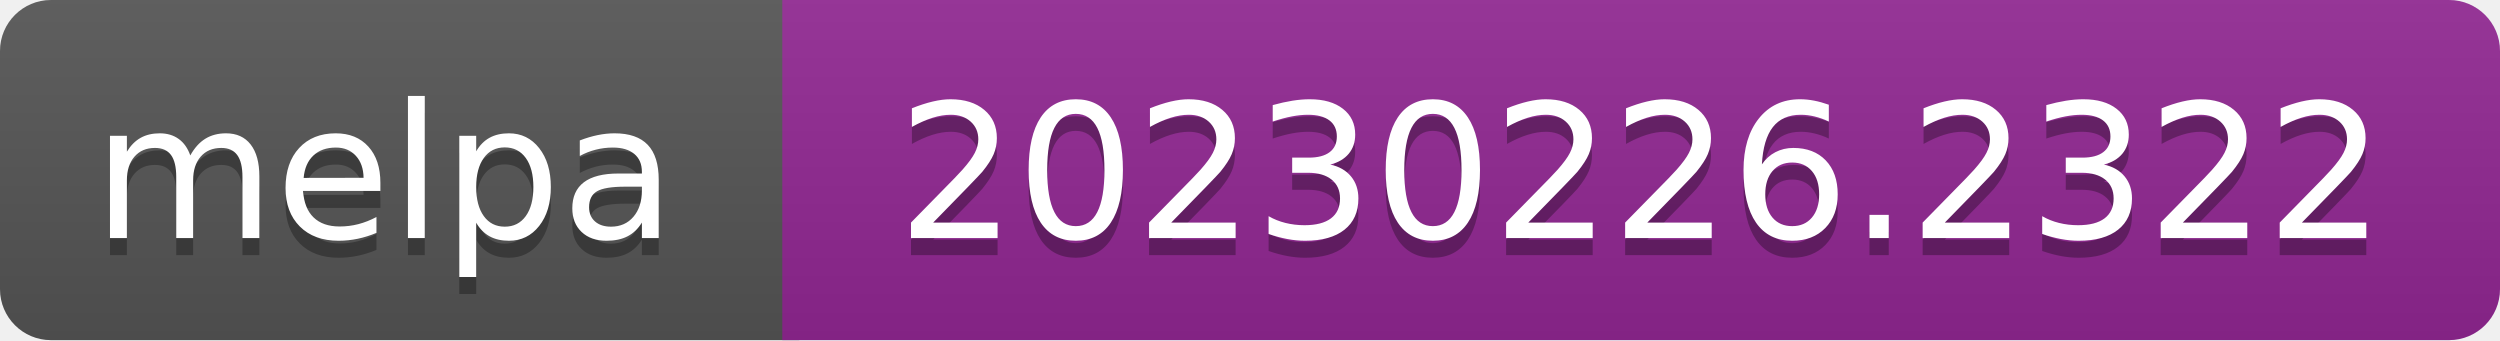
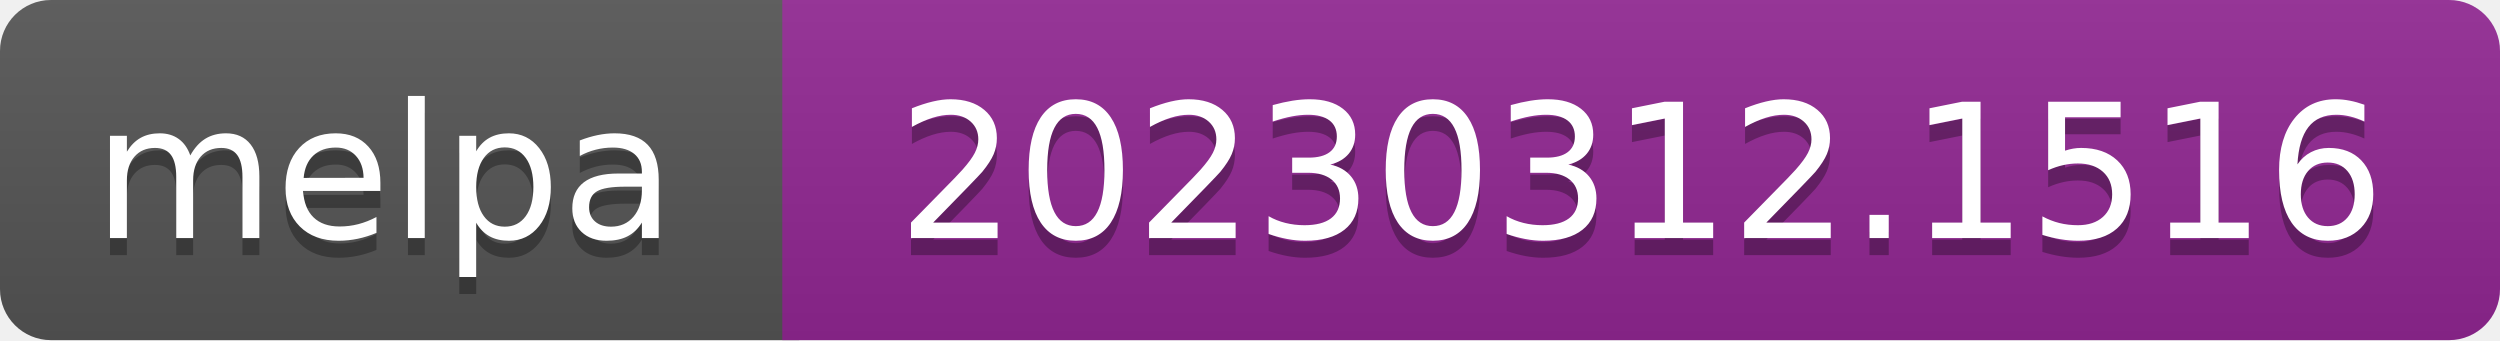
- <svg xmlns="http://www.w3.org/2000/svg" width="147" height="20" role="img" aria-label="melpa: 20230226.2322">
+ <svg xmlns="http://www.w3.org/2000/svg" width="147" height="20" role="img" aria-label="melpa: 20230312.1516">
  <linearGradient id="s" x2="0" y2="100%">
    <stop offset="0" stop-color="#bbb" stop-opacity=".1" />
    <stop offset="1" stop-opacity=".1" />
  </linearGradient>
  <clipPath id="r">
    <rect width="147" height="20" rx="3" fill="#fff" />
  </clipPath>
  <g clip-path="url(#r)">
    <rect width="47" height="20" fill="#555" />
    <rect x="46" width="147" height="20" fill="#922793" />
    <rect width="147" height="20" fill="url(#s)" />
  </g>
  <g fill="#fff" text-anchor="middle" font-family="Verdana,Geneva,DejaVu Sans,sans-serif" font-size="110" text-rendering="geometricPrecision">
    <text aria-hidden="true" x="226" y="150" fill="#010101" fill-opacity=".3" transform="scale(.1)" textLength="343">melpa</text>
    <text x="226" y="140" transform="scale(.1)" fill="#fff" textLength="343">melpa</text>
-     <text aria-hidden="true" x="965" y="150" fill="#010101" fill-opacity=".3" transform="scale(.1)" textLength="875">20230226.2322</text>
-     <text x="965" y="140" transform="scale(.1)" fill="#fff" textLength="875">20230226.2322</text>
+     <text aria-hidden="true" x="965" y="150" fill="#010101" fill-opacity=".3" transform="scale(.1)" textLength="875">20230312.1516</text>
+     <text x="965" y="140" transform="scale(.1)" fill="#fff" textLength="875">20230312.1516</text>
  </g>
</svg>
